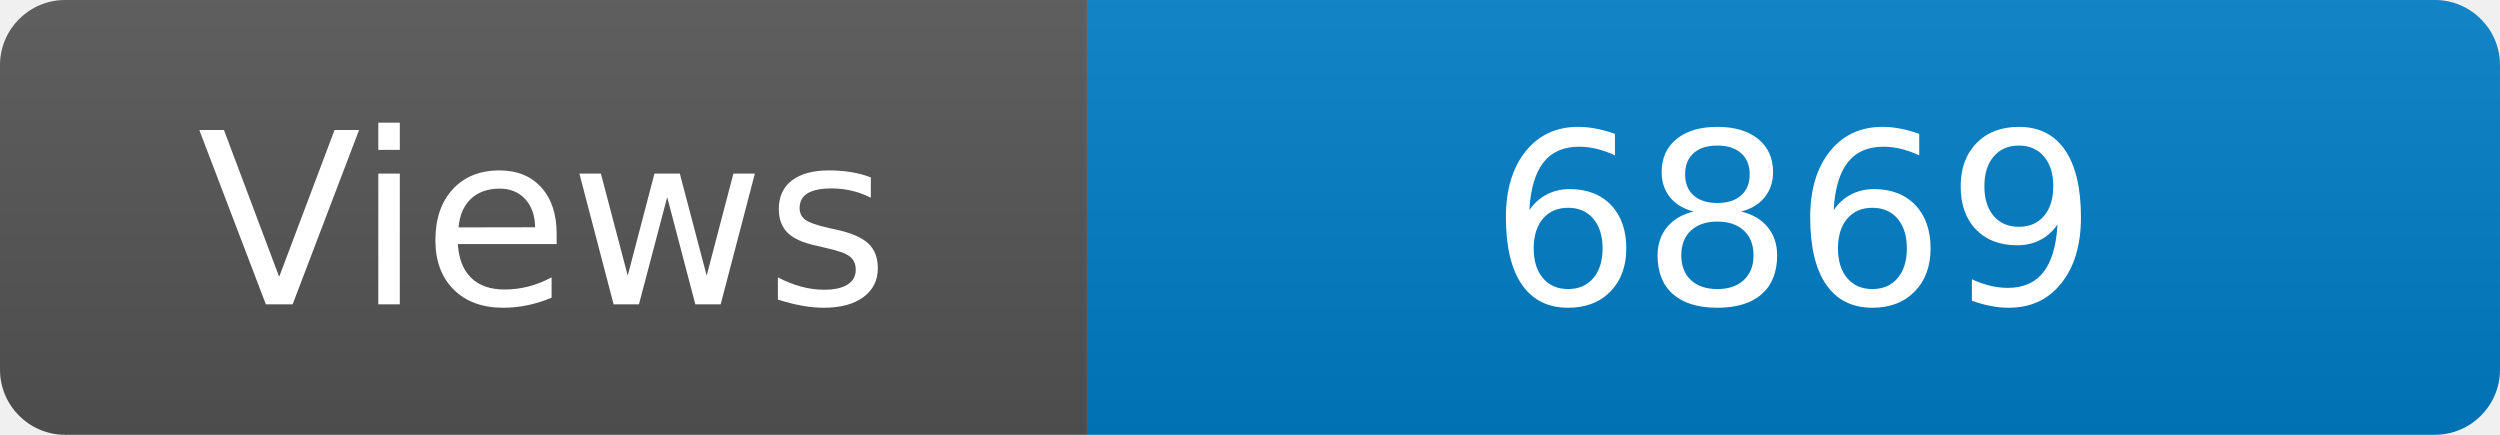
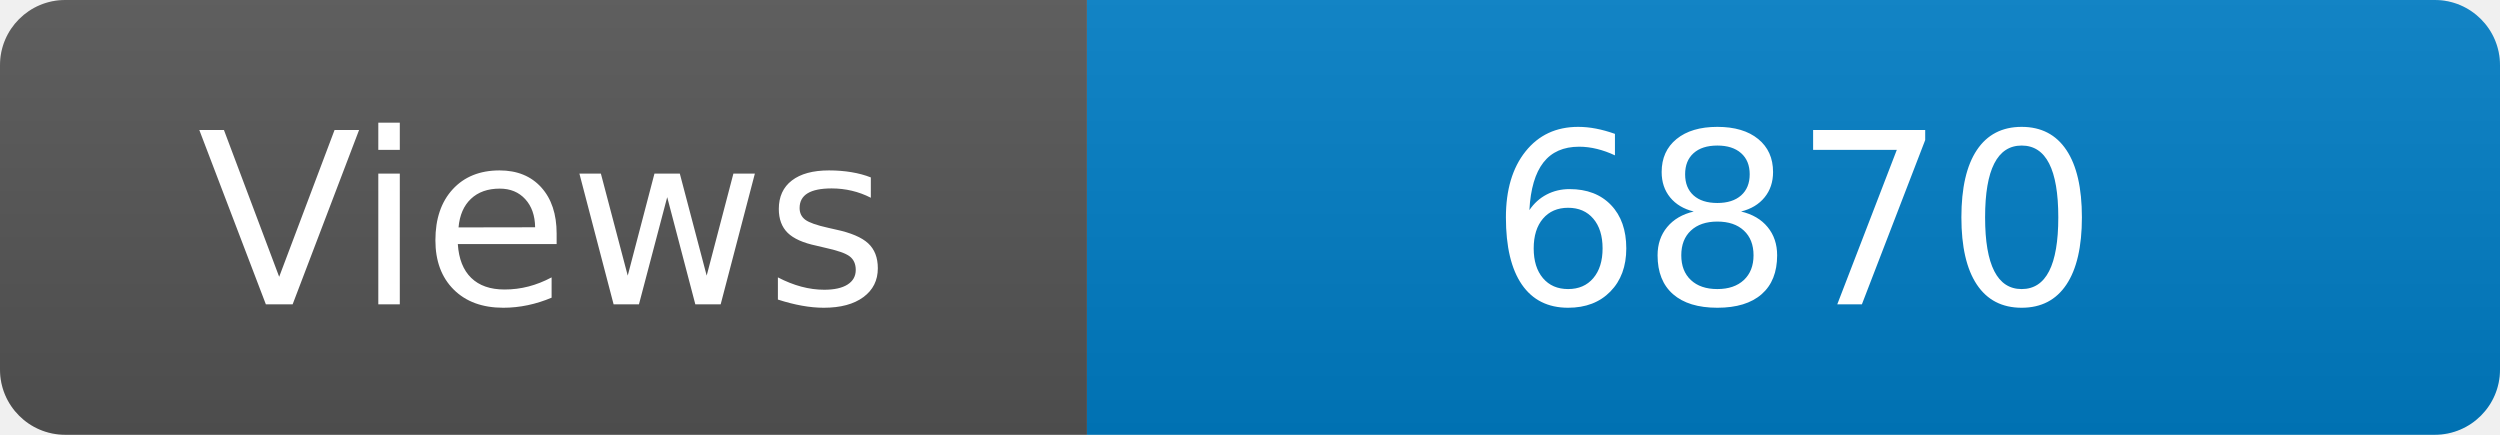
<svg xmlns="http://www.w3.org/2000/svg" width="115" height="20" role="img" aria-label="Maintained?: yes">
  <linearGradient id="s" x2="0" y2="100%">
    <stop offset="0" stop-color="#bbb" stop-opacity=".1" />
    <stop offset="1" stop-opacity=".1" />
  </linearGradient>
  <clipPath id="r">
    <rect width="115" height="20" rx="3" fill="#fff" />
  </clipPath>
  <g clip-path="url(#r)">
    <rect width="50" height="20" fill="#555" />
    <rect x="50" width="160" height="20" fill="#007ec6" />
    <rect width="115" height="20" fill="url(#s)" />
  </g>
  <g fill="#fff" text-anchor="middle" font-family="Verdana,Geneva,DejaVu Sans,sans-serif" font-size="110">
    <text x="250" y="140" transform="scale(.1)" fill="#fff">Views</text>
-     <text x="825" y="140" transform="scale(.1)" fill="#fff">6869</text>
+     <text x="825" y="140" transform="scale(.1)" fill="#fff">6870</text>
  </g>
</svg>
